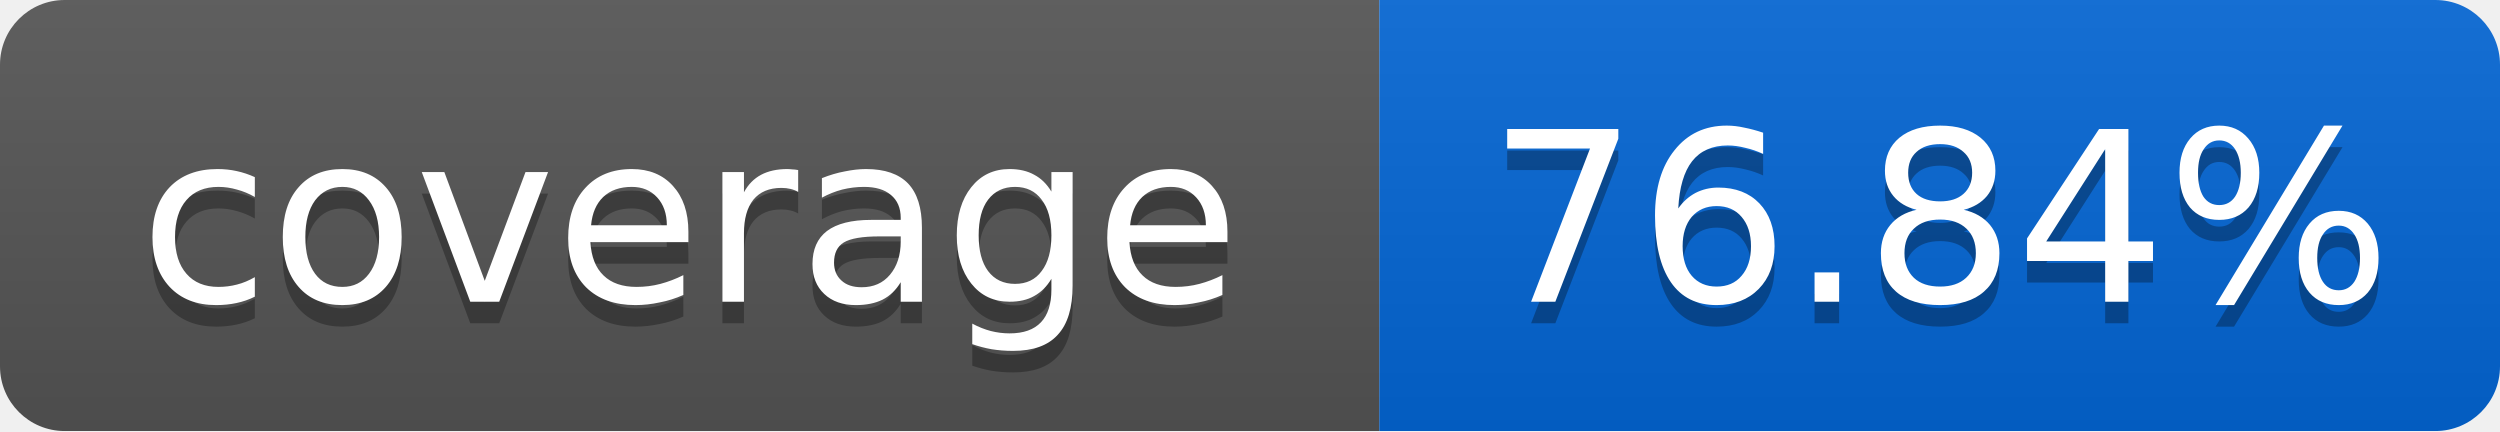
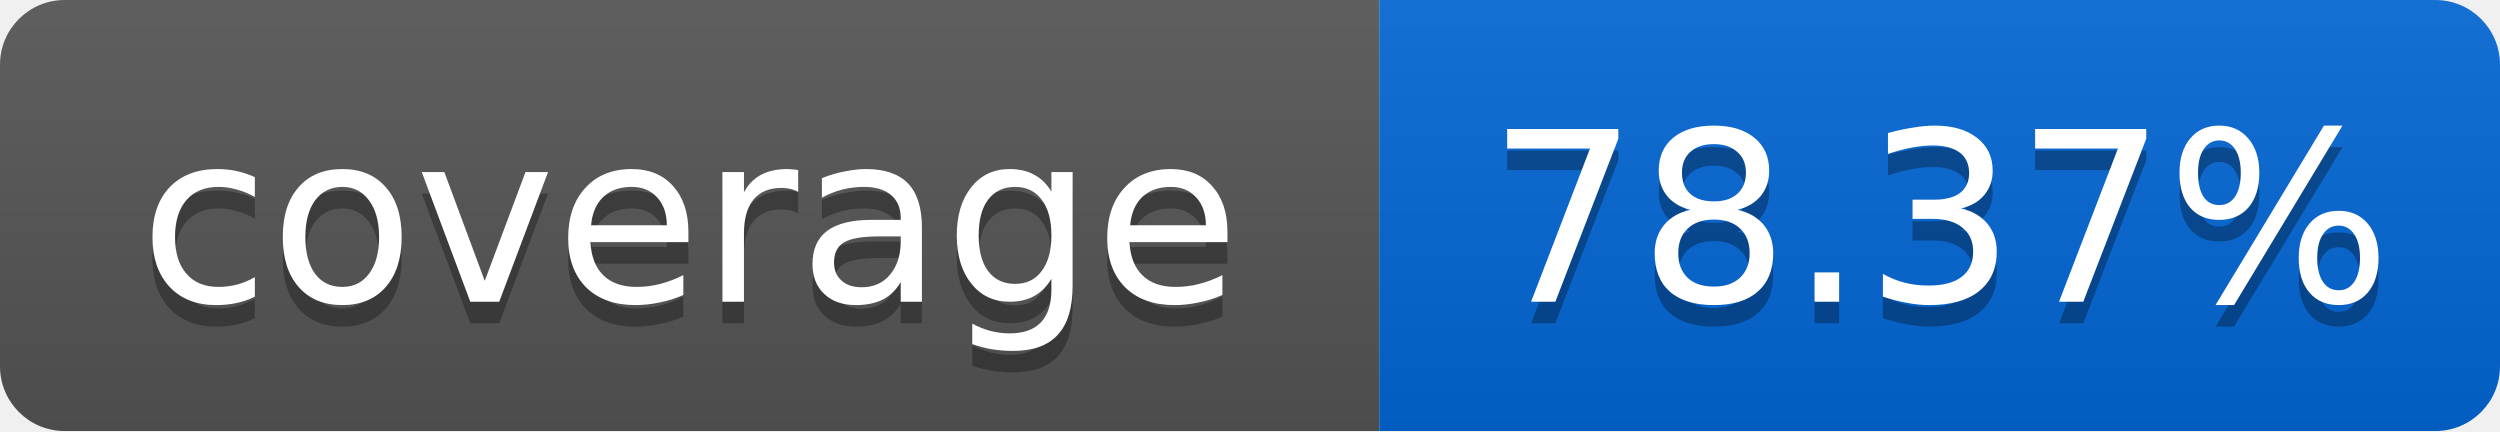
<svg xmlns="http://www.w3.org/2000/svg" width="116" height="20">
  <linearGradient id="smooth" x2="0" y2="100%">
    <stop offset="0" stop-color="#bbb" stop-opacity=".1" />
    <stop offset="1" stop-opacity=".1" />
  </linearGradient>
  <mask id="round">
    <rect width="116" height="20" rx="3" fill="#fff" />
  </mask>
  <g mask="url(#round)">
    <rect width="64" height="20" fill="#555" />
    <rect x="64" width="52" height="20" fill="#0366D6" />
    <rect width="116" height="20" fill="url(#smooth)" />
  </g>
  <g fill="#fff" text-anchor="middle" font-family="DejaVu Sans,Verdana,Geneva,sans-serif" font-size="11">
    <text x="32" y="15" fill="#010101" fill-opacity=".3">coverage</text>
    <text x="32" y="14">coverage</text>
-     <text x="90" y="15" fill="#010101" fill-opacity=".3">76.84%</text>
-     <text x="90" y="14">76.84%</text>
+     <text x="90" y="15" fill="#010101" fill-opacity=".3">78.37%</text>
+     <text x="90" y="14">78.37%</text>
  </g>
</svg>
